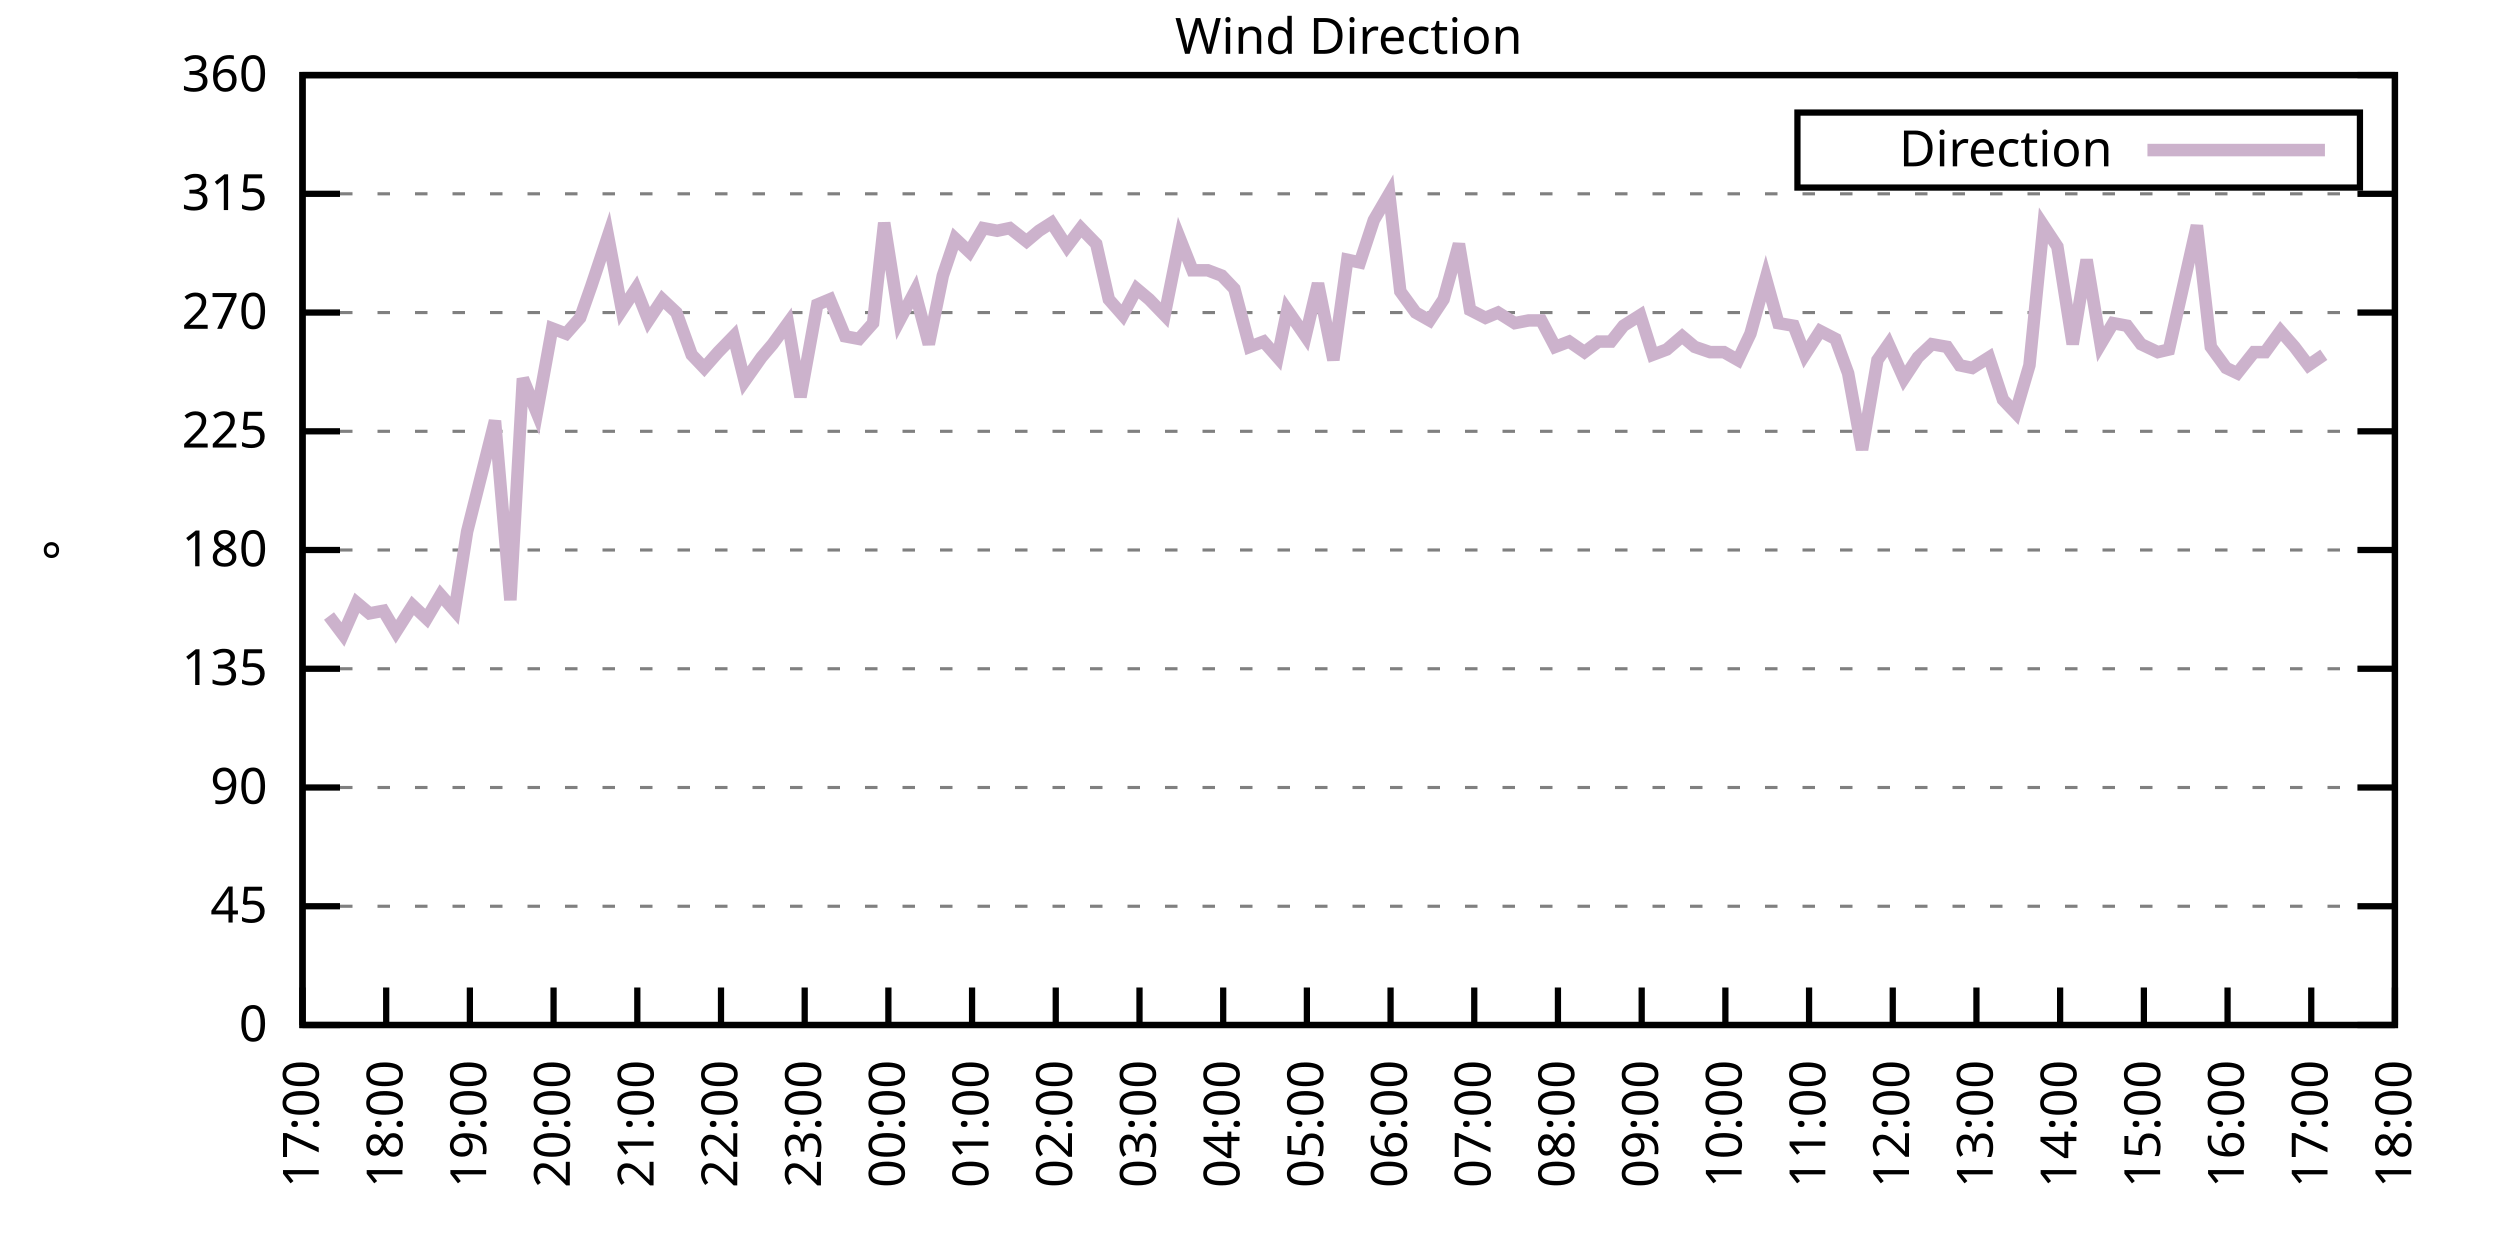
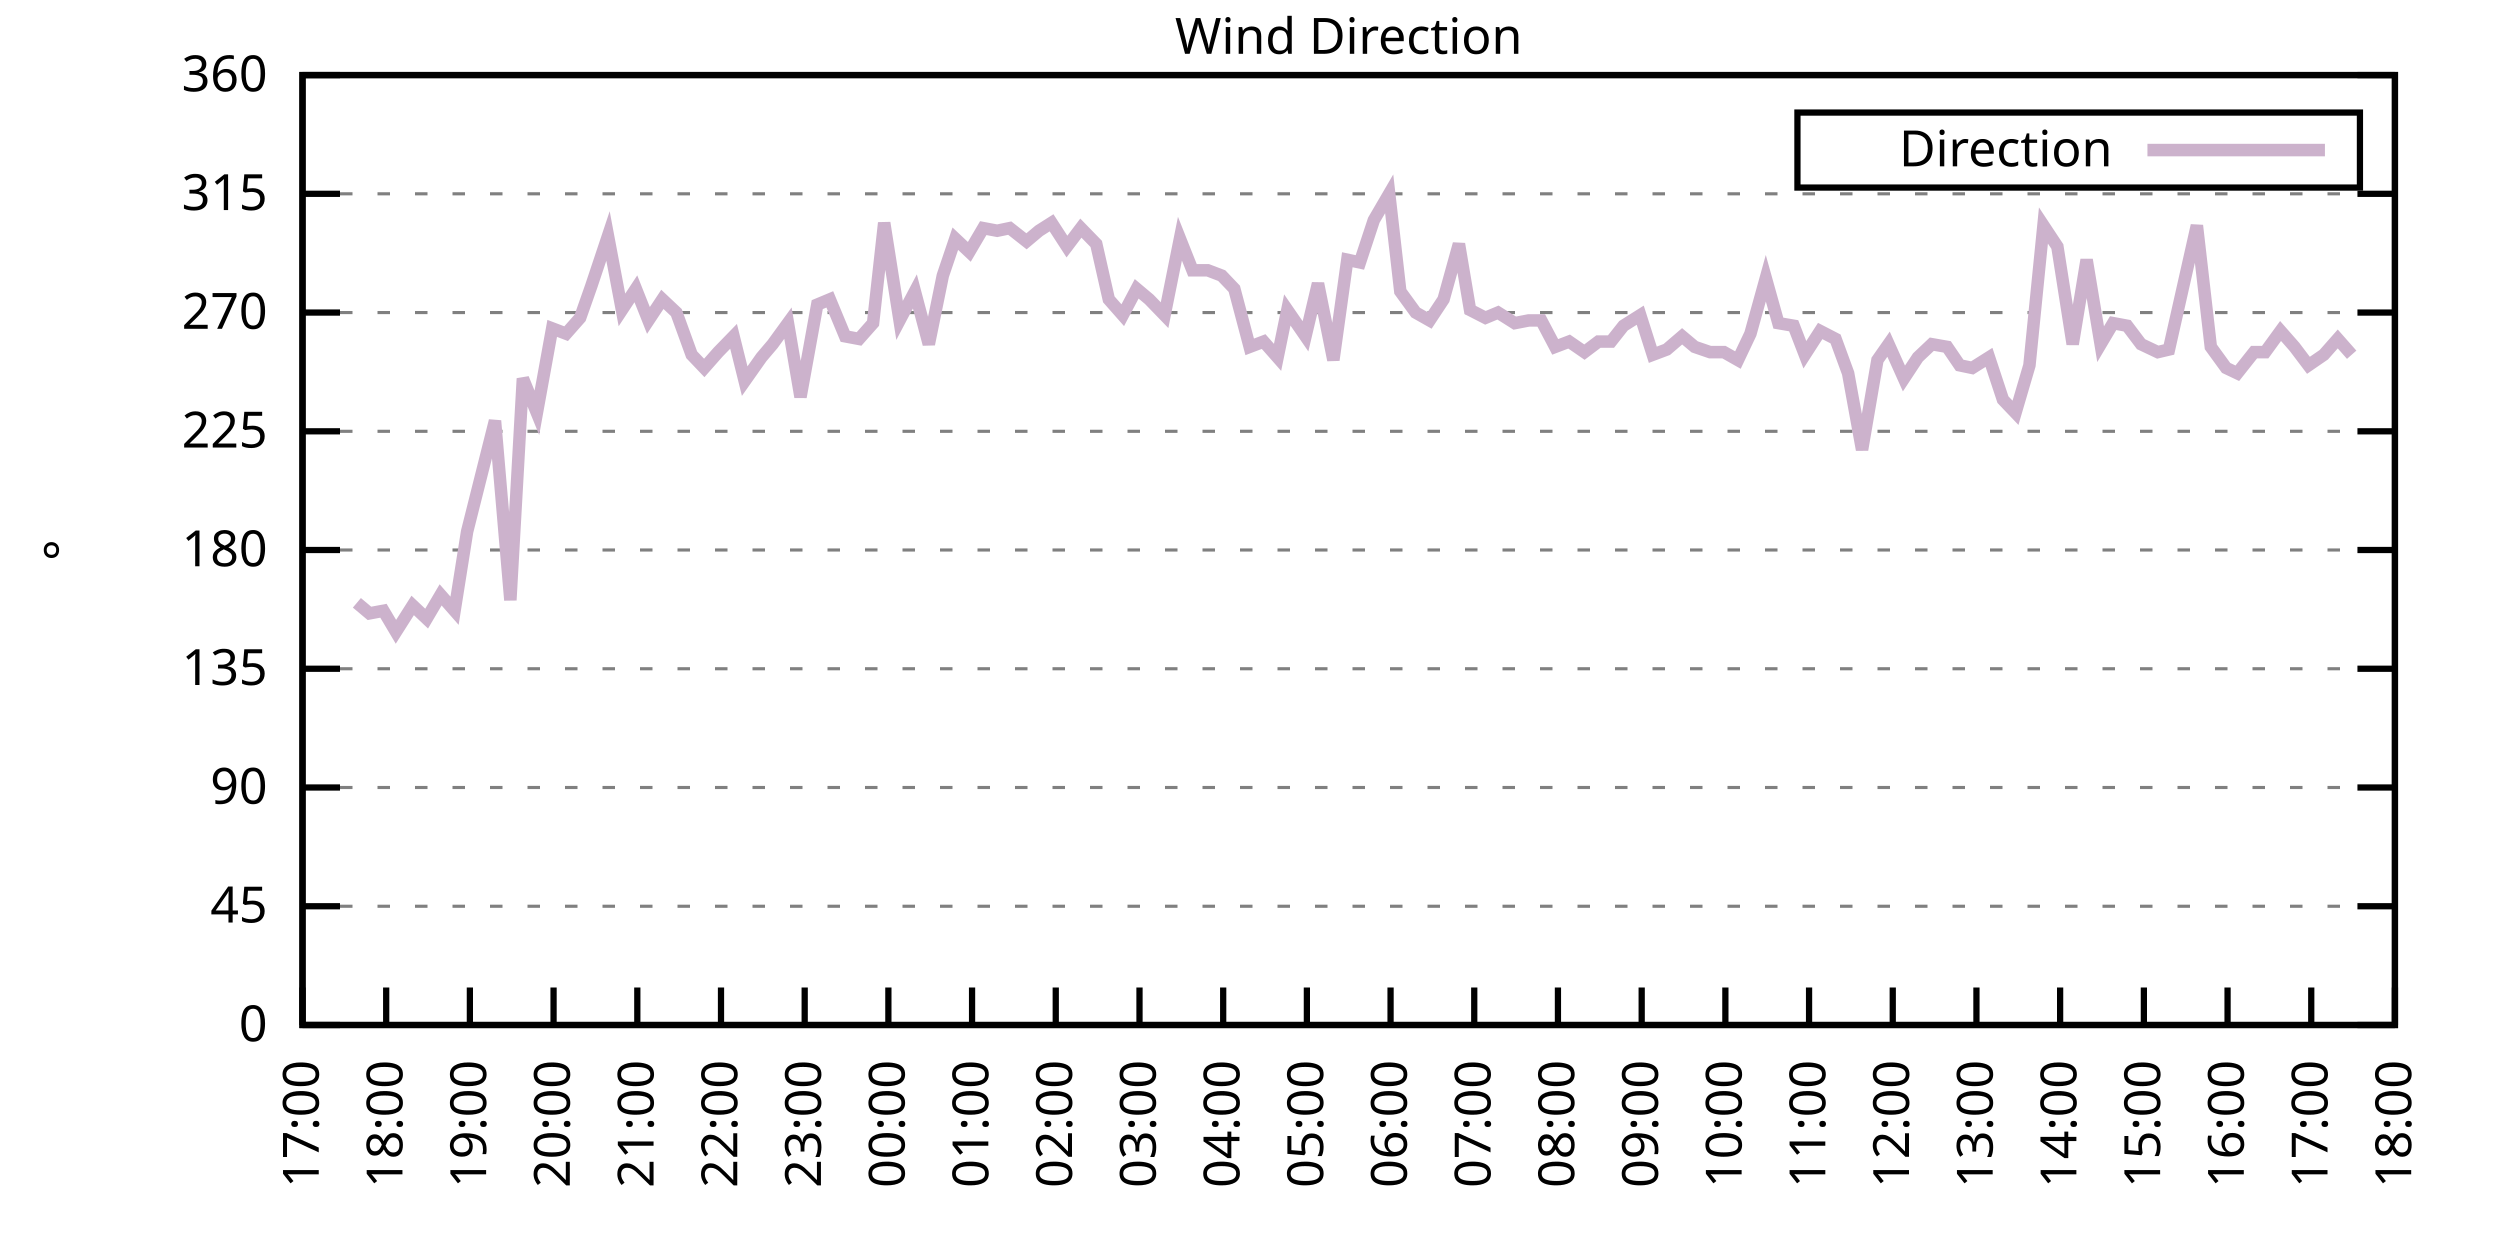
<svg xmlns="http://www.w3.org/2000/svg" xmlns:xlink="http://www.w3.org/1999/xlink" width="400" height="200" viewBox="0 0 400 200">
  <g id="gnuplot_canvas">
    <rect x="0" y="0" width="400" height="200" fill="none" />
    <defs>
      <circle id="gpDot" r="0.5" stroke-width="0.5" stroke="currentColor" />
      <path id="gpPt0" stroke-width="0.333" stroke="currentColor" d="M-1,0 h2 M0,-1 v2" />
      <path id="gpPt1" stroke-width="0.333" stroke="currentColor" d="M-1,-1 L1,1 M1,-1 L-1,1" />
      <path id="gpPt2" stroke-width="0.333" stroke="currentColor" d="M-1,0 L1,0 M0,-1 L0,1 M-1,-1 L1,1 M-1,1 L1,-1" />
      <rect id="gpPt3" stroke-width="0.333" stroke="currentColor" x="-1" y="-1" width="2" height="2" />
      <rect id="gpPt4" stroke-width="0.333" stroke="currentColor" fill="currentColor" x="-1" y="-1" width="2" height="2" />
      <circle id="gpPt5" stroke-width="0.333" stroke="currentColor" cx="0" cy="0" r="1" />
      <use xlink:href="#gpPt5" id="gpPt6" fill="currentColor" stroke="none" />
      <path id="gpPt7" stroke-width="0.333" stroke="currentColor" d="M0,-1.33 L-1.33,0.67 L1.33,0.67 z" />
      <use xlink:href="#gpPt7" id="gpPt8" fill="currentColor" stroke="none" />
      <use xlink:href="#gpPt7" id="gpPt9" stroke="currentColor" transform="rotate(180)" />
      <use xlink:href="#gpPt9" id="gpPt10" fill="currentColor" stroke="none" />
      <use xlink:href="#gpPt3" id="gpPt11" stroke="currentColor" transform="rotate(45)" />
      <use xlink:href="#gpPt11" id="gpPt12" fill="currentColor" stroke="none" />
      <path id="gpPt13" stroke-width="0.333" stroke="currentColor" d="M0,1.330 L1.265,0.411 L0.782,-1.067 L-0.782,-1.076 L-1.265,0.411 z" />
      <use xlink:href="#gpPt13" id="gpPt14" fill="currentColor" stroke="none" />
      <filter id="textbox" filterUnits="objectBoundingBox" x="0" y="0" height="1" width="1">
        <feFlood flood-color="white" flood-opacity="1" result="bgnd" />
        <feComposite in="SourceGraphic" in2="bgnd" operator="atop" />
      </filter>
      <filter id="greybox" filterUnits="objectBoundingBox" x="0" y="0" height="1" width="1">
        <feFlood flood-color="lightgrey" flood-opacity="1" result="grey" />
        <feComposite in="SourceGraphic" in2="grey" operator="atop" />
      </filter>
    </defs>
    <g fill="none" color="white" stroke="currentColor" stroke-width="1.00" stroke-linecap="butt" stroke-linejoin="miter">
</g>
    <g fill="none" color="black" stroke="currentColor" stroke-width="1.00" stroke-linecap="butt" stroke-linejoin="miter">
      <g stroke="none" shape-rendering="crispEdges">
        <polygon fill="rgb(255, 255, 255)" points="48.40,164.00 383.18,164.00 383.18,12.02 48.40,12.02 " />
      </g>
    </g>
    <g fill="none" color="black" stroke="currentColor" stroke-width="1.00" stroke-linecap="butt" stroke-linejoin="miter">
</g>
    <g fill="none" color="black" stroke="black" stroke-width="0.50" stroke-linecap="butt" stroke-linejoin="miter">
</g>
    <g fill="none" color="gray" stroke="currentColor" stroke-width="0.50" stroke-linecap="butt" stroke-linejoin="miter">
      <path stroke="gray" stroke-dasharray="2,4" class="gridline" d="M48.40,164.00 L383.19,164.00  " />
    </g>
    <g fill="none" color="gray" stroke="gray" stroke-width="1.00" stroke-linecap="butt" stroke-linejoin="miter">
</g>
    <g fill="none" color="black" stroke="currentColor" stroke-width="1.00" stroke-linecap="butt" stroke-linejoin="miter">
      <path stroke="black" d="M48.40,164.00 L54.40,164.00 M383.19,164.00 L377.19,164.00  " />
      <g transform="translate(42.80,166.60)" stroke="none" fill="black" font-family="Sans" font-size="8.00" text-anchor="end">
        <text>
          <tspan font-family="Sans"> 0</tspan>
        </text>
      </g>
    </g>
    <g fill="none" color="black" stroke="currentColor" stroke-width="1.00" stroke-linecap="butt" stroke-linejoin="miter">
</g>
    <g fill="none" color="black" stroke="black" stroke-width="0.50" stroke-linecap="butt" stroke-linejoin="miter">
</g>
    <g fill="none" color="gray" stroke="currentColor" stroke-width="0.50" stroke-linecap="butt" stroke-linejoin="miter">
      <path stroke="gray" stroke-dasharray="2,4" class="gridline" d="M48.40,145.00 L383.19,145.00  " />
    </g>
    <g fill="none" color="gray" stroke="gray" stroke-width="1.00" stroke-linecap="butt" stroke-linejoin="miter">
</g>
    <g fill="none" color="black" stroke="currentColor" stroke-width="1.00" stroke-linecap="butt" stroke-linejoin="miter">
      <path stroke="black" d="M48.40,145.00 L54.40,145.00 M383.19,145.00 L377.19,145.00  " />
      <g transform="translate(42.80,147.60)" stroke="none" fill="black" font-family="Sans" font-size="8.00" text-anchor="end">
        <text>
          <tspan font-family="Sans"> 45</tspan>
        </text>
      </g>
    </g>
    <g fill="none" color="black" stroke="currentColor" stroke-width="1.00" stroke-linecap="butt" stroke-linejoin="miter">
</g>
    <g fill="none" color="black" stroke="black" stroke-width="0.50" stroke-linecap="butt" stroke-linejoin="miter">
</g>
    <g fill="none" color="gray" stroke="currentColor" stroke-width="0.50" stroke-linecap="butt" stroke-linejoin="miter">
      <path stroke="gray" stroke-dasharray="2,4" class="gridline" d="M48.40,126.00 L383.19,126.00  " />
    </g>
    <g fill="none" color="gray" stroke="gray" stroke-width="1.00" stroke-linecap="butt" stroke-linejoin="miter">
</g>
    <g fill="none" color="black" stroke="currentColor" stroke-width="1.00" stroke-linecap="butt" stroke-linejoin="miter">
      <path stroke="black" d="M48.40,126.00 L54.40,126.00 M383.19,126.00 L377.19,126.00  " />
      <g transform="translate(42.80,128.60)" stroke="none" fill="black" font-family="Sans" font-size="8.00" text-anchor="end">
        <text>
          <tspan font-family="Sans"> 90</tspan>
        </text>
      </g>
    </g>
    <g fill="none" color="black" stroke="currentColor" stroke-width="1.00" stroke-linecap="butt" stroke-linejoin="miter">
</g>
    <g fill="none" color="black" stroke="black" stroke-width="0.50" stroke-linecap="butt" stroke-linejoin="miter">
</g>
    <g fill="none" color="gray" stroke="currentColor" stroke-width="0.50" stroke-linecap="butt" stroke-linejoin="miter">
      <path stroke="gray" stroke-dasharray="2,4" class="gridline" d="M48.40,107.00 L383.19,107.00  " />
    </g>
    <g fill="none" color="gray" stroke="gray" stroke-width="1.00" stroke-linecap="butt" stroke-linejoin="miter">
</g>
    <g fill="none" color="black" stroke="currentColor" stroke-width="1.00" stroke-linecap="butt" stroke-linejoin="miter">
      <path stroke="black" d="M48.40,107.00 L54.40,107.00 M383.19,107.00 L377.19,107.00  " />
      <g transform="translate(42.80,109.60)" stroke="none" fill="black" font-family="Sans" font-size="8.00" text-anchor="end">
        <text>
          <tspan font-family="Sans"> 135</tspan>
        </text>
      </g>
    </g>
    <g fill="none" color="black" stroke="currentColor" stroke-width="1.00" stroke-linecap="butt" stroke-linejoin="miter">
</g>
    <g fill="none" color="black" stroke="black" stroke-width="0.50" stroke-linecap="butt" stroke-linejoin="miter">
</g>
    <g fill="none" color="gray" stroke="currentColor" stroke-width="0.50" stroke-linecap="butt" stroke-linejoin="miter">
      <path stroke="gray" stroke-dasharray="2,4" class="gridline" d="M48.40,88.00 L383.19,88.00  " />
    </g>
    <g fill="none" color="gray" stroke="gray" stroke-width="1.00" stroke-linecap="butt" stroke-linejoin="miter">
</g>
    <g fill="none" color="black" stroke="currentColor" stroke-width="1.00" stroke-linecap="butt" stroke-linejoin="miter">
      <path stroke="black" d="M48.40,88.00 L54.40,88.00 M383.19,88.00 L377.19,88.00  " />
      <g transform="translate(42.80,90.60)" stroke="none" fill="black" font-family="Sans" font-size="8.00" text-anchor="end">
        <text>
          <tspan font-family="Sans"> 180</tspan>
        </text>
      </g>
    </g>
    <g fill="none" color="black" stroke="currentColor" stroke-width="1.00" stroke-linecap="butt" stroke-linejoin="miter">
</g>
    <g fill="none" color="black" stroke="black" stroke-width="0.50" stroke-linecap="butt" stroke-linejoin="miter">
</g>
    <g fill="none" color="gray" stroke="currentColor" stroke-width="0.50" stroke-linecap="butt" stroke-linejoin="miter">
      <path stroke="gray" stroke-dasharray="2,4" class="gridline" d="M48.40,69.01 L383.19,69.01  " />
    </g>
    <g fill="none" color="gray" stroke="gray" stroke-width="1.00" stroke-linecap="butt" stroke-linejoin="miter">
</g>
    <g fill="none" color="black" stroke="currentColor" stroke-width="1.00" stroke-linecap="butt" stroke-linejoin="miter">
      <path stroke="black" d="M48.40,69.01 L54.40,69.01 M383.19,69.01 L377.19,69.01  " />
      <g transform="translate(42.80,71.61)" stroke="none" fill="black" font-family="Sans" font-size="8.00" text-anchor="end">
        <text>
          <tspan font-family="Sans"> 225</tspan>
        </text>
      </g>
    </g>
    <g fill="none" color="black" stroke="currentColor" stroke-width="1.00" stroke-linecap="butt" stroke-linejoin="miter">
</g>
    <g fill="none" color="black" stroke="black" stroke-width="0.50" stroke-linecap="butt" stroke-linejoin="miter">
</g>
    <g fill="none" color="gray" stroke="currentColor" stroke-width="0.50" stroke-linecap="butt" stroke-linejoin="miter">
      <path stroke="gray" stroke-dasharray="2,4" class="gridline" d="M48.40,50.01 L383.19,50.01  " />
    </g>
    <g fill="none" color="gray" stroke="gray" stroke-width="1.00" stroke-linecap="butt" stroke-linejoin="miter">
</g>
    <g fill="none" color="black" stroke="currentColor" stroke-width="1.00" stroke-linecap="butt" stroke-linejoin="miter">
      <path stroke="black" d="M48.40,50.01 L54.40,50.01 M383.19,50.01 L377.19,50.01  " />
      <g transform="translate(42.80,52.61)" stroke="none" fill="black" font-family="Sans" font-size="8.00" text-anchor="end">
        <text>
          <tspan font-family="Sans"> 270</tspan>
        </text>
      </g>
    </g>
    <g fill="none" color="black" stroke="currentColor" stroke-width="1.00" stroke-linecap="butt" stroke-linejoin="miter">
</g>
    <g fill="none" color="black" stroke="black" stroke-width="0.50" stroke-linecap="butt" stroke-linejoin="miter">
</g>
    <g fill="none" color="gray" stroke="currentColor" stroke-width="0.50" stroke-linecap="butt" stroke-linejoin="miter">
      <path stroke="gray" stroke-dasharray="2,4" class="gridline" d="M48.40,31.01 L383.19,31.01  " />
    </g>
    <g fill="none" color="gray" stroke="gray" stroke-width="1.00" stroke-linecap="butt" stroke-linejoin="miter">
</g>
    <g fill="none" color="black" stroke="currentColor" stroke-width="1.00" stroke-linecap="butt" stroke-linejoin="miter">
      <path stroke="black" d="M48.40,31.01 L54.40,31.01 M383.19,31.01 L377.19,31.01  " />
      <g transform="translate(42.80,33.61)" stroke="none" fill="black" font-family="Sans" font-size="8.00" text-anchor="end">
        <text>
          <tspan font-family="Sans"> 315</tspan>
        </text>
      </g>
    </g>
    <g fill="none" color="black" stroke="currentColor" stroke-width="1.00" stroke-linecap="butt" stroke-linejoin="miter">
</g>
    <g fill="none" color="black" stroke="black" stroke-width="0.50" stroke-linecap="butt" stroke-linejoin="miter">
</g>
    <g fill="none" color="gray" stroke="currentColor" stroke-width="0.50" stroke-linecap="butt" stroke-linejoin="miter">
      <path stroke="gray" stroke-dasharray="2,4" class="gridline" d="M48.40,12.01 L383.19,12.01  " />
    </g>
    <g fill="none" color="gray" stroke="gray" stroke-width="1.00" stroke-linecap="butt" stroke-linejoin="miter">
</g>
    <g fill="none" color="black" stroke="currentColor" stroke-width="1.00" stroke-linecap="butt" stroke-linejoin="miter">
      <path stroke="black" d="M48.40,12.01 L54.40,12.01 M383.19,12.01 L377.19,12.01  " />
      <g transform="translate(42.80,14.61)" stroke="none" fill="black" font-family="Sans" font-size="8.00" text-anchor="end">
        <text>
          <tspan font-family="Sans"> 360</tspan>
        </text>
      </g>
    </g>
    <g fill="none" color="black" stroke="currentColor" stroke-width="1.00" stroke-linecap="butt" stroke-linejoin="miter">
      <path stroke="black" d="M48.40,164.00 L48.40,158.00  " />
      <g transform="translate(51.00,169.60) rotate(270.00)" stroke="none" fill="black" font-family="Sans" font-size="8.00" text-anchor="end">
        <text>
          <tspan font-family="Sans">17:00</tspan>
        </text>
      </g>
    </g>
    <g fill="none" color="black" stroke="currentColor" stroke-width="1.00" stroke-linecap="butt" stroke-linejoin="miter">
      <path stroke="black" d="M61.79,164.00 L61.79,158.00  " />
      <g transform="translate(64.39,169.60) rotate(270.00)" stroke="none" fill="black" font-family="Sans" font-size="8.00" text-anchor="end">
        <text>
          <tspan font-family="Sans">18:00</tspan>
        </text>
      </g>
    </g>
    <g fill="none" color="black" stroke="currentColor" stroke-width="1.00" stroke-linecap="butt" stroke-linejoin="miter">
      <path stroke="black" d="M75.18,164.00 L75.18,158.00  " />
      <g transform="translate(77.78,169.60) rotate(270.00)" stroke="none" fill="black" font-family="Sans" font-size="8.00" text-anchor="end">
        <text>
          <tspan font-family="Sans">19:00</tspan>
        </text>
      </g>
    </g>
    <g fill="none" color="black" stroke="currentColor" stroke-width="1.00" stroke-linecap="butt" stroke-linejoin="miter">
      <path stroke="black" d="M88.57,164.00 L88.57,158.00  " />
      <g transform="translate(91.17,169.60) rotate(270.00)" stroke="none" fill="black" font-family="Sans" font-size="8.00" text-anchor="end">
        <text>
          <tspan font-family="Sans">20:00</tspan>
        </text>
      </g>
    </g>
    <g fill="none" color="black" stroke="currentColor" stroke-width="1.00" stroke-linecap="butt" stroke-linejoin="miter">
      <path stroke="black" d="M101.97,164.00 L101.97,158.00  " />
      <g transform="translate(104.57,169.60) rotate(270.00)" stroke="none" fill="black" font-family="Sans" font-size="8.00" text-anchor="end">
        <text>
          <tspan font-family="Sans">21:00</tspan>
        </text>
      </g>
    </g>
    <g fill="none" color="black" stroke="currentColor" stroke-width="1.00" stroke-linecap="butt" stroke-linejoin="miter">
      <path stroke="black" d="M115.36,164.00 L115.36,158.00  " />
      <g transform="translate(117.96,169.60) rotate(270.00)" stroke="none" fill="black" font-family="Sans" font-size="8.00" text-anchor="end">
        <text>
          <tspan font-family="Sans">22:00</tspan>
        </text>
      </g>
    </g>
    <g fill="none" color="black" stroke="currentColor" stroke-width="1.00" stroke-linecap="butt" stroke-linejoin="miter">
      <path stroke="black" d="M128.75,164.00 L128.75,158.00  " />
      <g transform="translate(131.35,169.60) rotate(270.00)" stroke="none" fill="black" font-family="Sans" font-size="8.00" text-anchor="end">
        <text>
          <tspan font-family="Sans">23:00</tspan>
        </text>
      </g>
    </g>
    <g fill="none" color="black" stroke="currentColor" stroke-width="1.00" stroke-linecap="butt" stroke-linejoin="miter">
      <path stroke="black" d="M142.14,164.00 L142.14,158.00  " />
      <g transform="translate(144.74,169.60) rotate(270.00)" stroke="none" fill="black" font-family="Sans" font-size="8.00" text-anchor="end">
        <text>
          <tspan font-family="Sans">00:00</tspan>
        </text>
      </g>
    </g>
    <g fill="none" color="black" stroke="currentColor" stroke-width="1.00" stroke-linecap="butt" stroke-linejoin="miter">
      <path stroke="black" d="M155.53,164.00 L155.53,158.00  " />
      <g transform="translate(158.13,169.60) rotate(270.00)" stroke="none" fill="black" font-family="Sans" font-size="8.00" text-anchor="end">
        <text>
          <tspan font-family="Sans">01:00</tspan>
        </text>
      </g>
    </g>
    <g fill="none" color="black" stroke="currentColor" stroke-width="1.00" stroke-linecap="butt" stroke-linejoin="miter">
      <path stroke="black" d="M168.92,164.00 L168.92,158.00  " />
      <g transform="translate(171.52,169.60) rotate(270.00)" stroke="none" fill="black" font-family="Sans" font-size="8.00" text-anchor="end">
        <text>
          <tspan font-family="Sans">02:00</tspan>
        </text>
      </g>
    </g>
    <g fill="none" color="black" stroke="currentColor" stroke-width="1.00" stroke-linecap="butt" stroke-linejoin="miter">
      <path stroke="black" d="M182.32,164.00 L182.32,158.00  " />
      <g transform="translate(184.92,169.60) rotate(270.00)" stroke="none" fill="black" font-family="Sans" font-size="8.00" text-anchor="end">
        <text>
          <tspan font-family="Sans">03:00</tspan>
        </text>
      </g>
    </g>
    <g fill="none" color="black" stroke="currentColor" stroke-width="1.00" stroke-linecap="butt" stroke-linejoin="miter">
      <path stroke="black" d="M195.71,164.00 L195.71,158.00  " />
      <g transform="translate(198.31,169.60) rotate(270.00)" stroke="none" fill="black" font-family="Sans" font-size="8.00" text-anchor="end">
        <text>
          <tspan font-family="Sans">04:00</tspan>
        </text>
      </g>
    </g>
    <g fill="none" color="black" stroke="currentColor" stroke-width="1.00" stroke-linecap="butt" stroke-linejoin="miter">
      <path stroke="black" d="M209.10,164.00 L209.10,158.00  " />
      <g transform="translate(211.70,169.60) rotate(270.00)" stroke="none" fill="black" font-family="Sans" font-size="8.00" text-anchor="end">
        <text>
          <tspan font-family="Sans">05:00</tspan>
        </text>
      </g>
    </g>
    <g fill="none" color="black" stroke="currentColor" stroke-width="1.00" stroke-linecap="butt" stroke-linejoin="miter">
      <path stroke="black" d="M222.49,164.00 L222.49,158.00  " />
      <g transform="translate(225.09,169.60) rotate(270.00)" stroke="none" fill="black" font-family="Sans" font-size="8.00" text-anchor="end">
        <text>
          <tspan font-family="Sans">06:00</tspan>
        </text>
      </g>
    </g>
    <g fill="none" color="black" stroke="currentColor" stroke-width="1.00" stroke-linecap="butt" stroke-linejoin="miter">
      <path stroke="black" d="M235.88,164.00 L235.88,158.00  " />
      <g transform="translate(238.48,169.60) rotate(270.00)" stroke="none" fill="black" font-family="Sans" font-size="8.00" text-anchor="end">
        <text>
          <tspan font-family="Sans">07:00</tspan>
        </text>
      </g>
    </g>
    <g fill="none" color="black" stroke="currentColor" stroke-width="1.00" stroke-linecap="butt" stroke-linejoin="miter">
      <path stroke="black" d="M249.27,164.00 L249.27,158.00  " />
      <g transform="translate(251.87,169.60) rotate(270.00)" stroke="none" fill="black" font-family="Sans" font-size="8.00" text-anchor="end">
        <text>
          <tspan font-family="Sans">08:00</tspan>
        </text>
      </g>
    </g>
    <g fill="none" color="black" stroke="currentColor" stroke-width="1.00" stroke-linecap="butt" stroke-linejoin="miter">
      <path stroke="black" d="M262.67,164.00 L262.67,158.00  " />
      <g transform="translate(265.27,169.60) rotate(270.00)" stroke="none" fill="black" font-family="Sans" font-size="8.00" text-anchor="end">
        <text>
          <tspan font-family="Sans">09:00</tspan>
        </text>
      </g>
    </g>
    <g fill="none" color="black" stroke="currentColor" stroke-width="1.00" stroke-linecap="butt" stroke-linejoin="miter">
      <path stroke="black" d="M276.06,164.00 L276.06,158.00  " />
      <g transform="translate(278.66,169.60) rotate(270.00)" stroke="none" fill="black" font-family="Sans" font-size="8.00" text-anchor="end">
        <text>
          <tspan font-family="Sans">10:00</tspan>
        </text>
      </g>
    </g>
    <g fill="none" color="black" stroke="currentColor" stroke-width="1.00" stroke-linecap="butt" stroke-linejoin="miter">
      <path stroke="black" d="M289.45,164.00 L289.45,158.00  " />
      <g transform="translate(292.05,169.60) rotate(270.00)" stroke="none" fill="black" font-family="Sans" font-size="8.00" text-anchor="end">
        <text>
          <tspan font-family="Sans">11:00</tspan>
        </text>
      </g>
    </g>
    <g fill="none" color="black" stroke="currentColor" stroke-width="1.00" stroke-linecap="butt" stroke-linejoin="miter">
      <path stroke="black" d="M302.84,164.00 L302.84,158.00  " />
      <g transform="translate(305.44,169.60) rotate(270.00)" stroke="none" fill="black" font-family="Sans" font-size="8.00" text-anchor="end">
        <text>
          <tspan font-family="Sans">12:00</tspan>
        </text>
      </g>
    </g>
    <g fill="none" color="black" stroke="currentColor" stroke-width="1.00" stroke-linecap="butt" stroke-linejoin="miter">
      <path stroke="black" d="M316.23,164.00 L316.23,158.00  " />
      <g transform="translate(318.83,169.60) rotate(270.00)" stroke="none" fill="black" font-family="Sans" font-size="8.00" text-anchor="end">
        <text>
          <tspan font-family="Sans">13:00</tspan>
        </text>
      </g>
    </g>
    <g fill="none" color="black" stroke="currentColor" stroke-width="1.00" stroke-linecap="butt" stroke-linejoin="miter">
      <path stroke="black" d="M329.62,164.00 L329.62,158.00  " />
      <g transform="translate(332.22,169.60) rotate(270.00)" stroke="none" fill="black" font-family="Sans" font-size="8.00" text-anchor="end">
        <text>
          <tspan font-family="Sans">14:00</tspan>
        </text>
      </g>
    </g>
    <g fill="none" color="black" stroke="currentColor" stroke-width="1.00" stroke-linecap="butt" stroke-linejoin="miter">
      <path stroke="black" d="M343.02,164.00 L343.02,158.00  " />
      <g transform="translate(345.62,169.60) rotate(270.00)" stroke="none" fill="black" font-family="Sans" font-size="8.00" text-anchor="end">
        <text>
          <tspan font-family="Sans">15:00</tspan>
        </text>
      </g>
    </g>
    <g fill="none" color="black" stroke="currentColor" stroke-width="1.00" stroke-linecap="butt" stroke-linejoin="miter">
      <path stroke="black" d="M356.41,164.00 L356.41,158.00  " />
      <g transform="translate(359.01,169.60) rotate(270.00)" stroke="none" fill="black" font-family="Sans" font-size="8.00" text-anchor="end">
        <text>
          <tspan font-family="Sans">16:00</tspan>
        </text>
      </g>
    </g>
    <g fill="none" color="black" stroke="currentColor" stroke-width="1.00" stroke-linecap="butt" stroke-linejoin="miter">
      <path stroke="black" d="M369.80,164.00 L369.80,158.00  " />
      <g transform="translate(372.40,169.60) rotate(270.00)" stroke="none" fill="black" font-family="Sans" font-size="8.00" text-anchor="end">
        <text>
          <tspan font-family="Sans">17:00</tspan>
        </text>
      </g>
    </g>
    <g fill="none" color="black" stroke="currentColor" stroke-width="1.00" stroke-linecap="butt" stroke-linejoin="miter">
      <path stroke="black" d="M383.19,164.00 L383.19,158.00  " />
      <g transform="translate(385.79,169.60) rotate(270.00)" stroke="none" fill="black" font-family="Sans" font-size="8.00" text-anchor="end">
        <text>
          <tspan font-family="Sans">18:00</tspan>
        </text>
      </g>
    </g>
    <g fill="none" color="black" stroke="currentColor" stroke-width="1.00" stroke-linecap="butt" stroke-linejoin="miter">
</g>
    <g fill="none" color="black" stroke="currentColor" stroke-width="1.00" stroke-linecap="butt" stroke-linejoin="miter">
      <path stroke="black" d="M48.40,12.01 L48.40,164.00 L383.19,164.00 L383.19,12.01 L48.40,12.01 Z  " />
    </g>
    <g fill="none" color="black" stroke="currentColor" stroke-width="1.00" stroke-linecap="butt" stroke-linejoin="miter">
</g>
    <g fill="none" color="black" stroke="currentColor" stroke-width="1.00" stroke-linecap="butt" stroke-linejoin="miter">
      <path stroke="black" d="M287.59,30.01 L287.59,18.01 L377.59,18.01 L377.59,30.01 L287.59,30.01 Z  " />
    </g>
    <g id="Wind_direction_plot_1">
      <g fill="none" color="white" stroke="black" stroke-width="2.00" stroke-linecap="butt" stroke-linejoin="miter">
</g>
      <g fill="none" color="black" stroke="currentColor" stroke-width="2.00" stroke-linecap="butt" stroke-linejoin="miter">
        <g transform="translate(337.99,26.61)" stroke="none" fill="black" font-family="Sans" font-size="8.00" text-anchor="end">
          <text>
            <tspan font-family="Sans">Direction</tspan>
          </text>
        </g>
      </g>
      <g fill="none" color="black" stroke="currentColor" stroke-width="2.00" stroke-linecap="butt" stroke-linejoin="miter">
-         <path stroke="rgb(204, 178, 204)" d="M343.59,24.01 L371.99,24.01 M52.64,98.56 L54.87,101.52 L57.10,96.45 L59.11,98.14 L61.35,97.72 L63.35,101.09   L66.03,96.87 L68.26,98.98 L70.50,95.18 L72.73,97.72 L74.74,85.05 L76.97,76.18 L79.20,67.32 L81.66,96.03   L83.66,60.56 L85.90,66.05 L88.35,52.54 L90.58,53.39 L92.82,50.85 L94.60,45.79 L97.28,37.76 L99.51,49.59   L101.74,46.21 L103.75,51.27 L105.98,47.90 L108.22,50.01 L110.67,56.76 L112.68,58.87 L114.91,56.34 L117.37,53.81   L119.15,60.98 L121.83,57.18 L123.62,55.07 L126.07,51.70 L128.08,63.52 L130.76,48.74 L132.77,47.90 L135.22,53.81   L137.45,54.23 L139.69,51.70 L141.47,35.65 L143.93,51.27 L146.38,46.63 L148.61,55.07 L150.85,44.10 L152.85,38.19   L155.09,40.30 L157.32,36.50 L159.55,36.92 L161.56,36.50 L164.24,38.61 L166.25,36.92 L168.25,35.65 L170.71,39.45   L172.94,36.50 L175.40,39.03 L177.41,47.90 L179.64,50.43 L181.87,46.21 L183.88,47.90 L186.33,50.43 L188.79,38.19   L190.80,43.25 L193.25,43.25 L195.48,44.10 L197.49,46.21 L199.95,55.50 L202.18,54.65 L204.41,57.18 L205.97,49.59   L208.88,53.81 L210.88,45.36 L213.34,57.61 L215.57,41.56 L217.58,41.99 L219.81,35.23 L222.27,31.01 L224.05,46.63   L226.51,50.01 L228.74,51.27 L230.97,47.90 L233.43,39.03 L235.21,49.59 L237.67,50.85 L239.68,50.01 L242.36,51.70   L244.59,51.27 L246.60,51.27 L248.83,55.50 L251.06,54.65 L253.51,56.34 L255.75,54.65 L257.76,54.65 L259.76,52.12   L262.44,50.43 L264.45,56.76 L266.68,55.92 L269.14,53.81 L271.15,55.50 L273.60,56.34 L275.83,56.34 L278.07,57.61   L280.07,53.39 L282.53,44.52 L284.54,51.70 L286.99,52.12 L288.78,56.76 L291.23,52.96 L293.69,54.23 L295.70,59.72   L297.93,71.96 L300.39,57.61 L302.17,55.07 L304.63,60.56 L306.86,57.18 L309.09,55.07 L311.54,55.50 L313.55,58.45   L315.56,58.87 L318.24,57.18 L320.47,63.94 L322.48,66.05 L324.71,58.45 L326.95,36.08 L329.18,39.45 L331.63,55.07   L333.86,41.56 L336.10,55.07 L338.10,51.70 L340.34,52.12 L342.57,55.07 L345.25,56.34 L347.03,55.92 L351.50,36.08   L353.73,55.50 L356.18,58.87 L357.97,59.72 L360.65,56.34 L362.43,56.34 L364.89,52.96 L367.12,55.50 L369.35,58.45   L371.81,56.76  " />
+         <path stroke="rgb(204, 178, 204)" d="M343.59,24.01 L371.99,24.01 M57.10,96.45 L59.11,98.14 L61.35,97.72 L63.35,101.09 L66.03,96.87 L68.26,98.98   L70.50,95.18 L72.73,97.72 L74.74,85.05 L76.97,76.18 L79.20,67.32 L81.66,96.03 L83.66,60.56 L85.90,66.05   L88.35,52.54 L90.58,53.39 L92.82,50.85 L94.60,45.79 L97.28,37.76 L99.51,49.59 L101.74,46.21 L103.75,51.27   L105.98,47.90 L108.22,50.01 L110.67,56.76 L112.68,58.87 L114.91,56.34 L117.37,53.81 L119.15,60.98 L121.83,57.18   L123.62,55.07 L126.07,51.70 L128.08,63.52 L130.76,48.74 L132.77,47.90 L135.22,53.81 L137.45,54.23 L139.69,51.70   L141.47,35.65 L143.93,51.27 L146.38,46.63 L148.61,55.07 L150.85,44.10 L152.85,38.19 L155.09,40.30 L157.32,36.50   L159.55,36.92 L161.56,36.50 L164.24,38.61 L166.25,36.92 L168.25,35.65 L170.71,39.45 L172.94,36.50 L175.40,39.03   L177.41,47.90 L179.64,50.43 L181.87,46.21 L183.88,47.90 L186.33,50.43 L188.79,38.19 L190.80,43.25 L193.25,43.25   L195.48,44.10 L197.49,46.21 L199.95,55.50 L202.18,54.65 L204.41,57.18 L205.97,49.59 L208.88,53.81 L210.88,45.36   L213.34,57.61 L215.57,41.56 L217.58,41.99 L219.81,35.23 L222.27,31.01 L224.05,46.63 L226.51,50.01 L228.74,51.27   L230.97,47.90 L233.43,39.03 L235.21,49.59 L237.67,50.85 L239.68,50.01 L242.36,51.70 L244.59,51.27 L246.60,51.27   L248.83,55.50 L251.06,54.65 L253.51,56.34 L255.75,54.65 L257.76,54.65 L259.76,52.12 L262.44,50.43 L264.45,56.76   L266.68,55.92 L269.14,53.81 L271.15,55.50 L273.60,56.34 L275.83,56.34 L278.07,57.61 L280.07,53.39 L282.53,44.52   L284.54,51.70 L286.99,52.12 L288.78,56.76 L291.23,52.96 L293.69,54.23 L295.70,59.72 L297.93,71.96 L300.39,57.61   L302.17,55.07 L304.63,60.56 L306.86,57.18 L309.09,55.07 L311.54,55.50 L313.55,58.45 L315.56,58.87 L318.24,57.18   L320.47,63.94 L322.48,66.05 L324.71,58.45 L326.95,36.08 L329.18,39.45 L331.63,55.07 L333.86,41.56 L336.10,55.07   L338.10,51.70 L340.34,52.12 L342.57,55.07 L345.25,56.34 L347.03,55.92 L351.50,36.08 L353.73,55.50 L356.18,58.87   L357.97,59.72 L360.65,56.34 L362.43,56.34 L364.89,52.96 L367.12,55.50 L369.35,58.45 L371.81,56.76 L374.04,54.23   L376.27,56.76  " />
      </g>
    </g>
    <g fill="none" color="black" stroke="currentColor" stroke-width="2.00" stroke-linecap="butt" stroke-linejoin="miter">
</g>
    <g fill="none" color="black" stroke="black" stroke-width="1.00" stroke-linecap="butt" stroke-linejoin="miter">
</g>
    <g fill="none" color="black" stroke="currentColor" stroke-width="1.00" stroke-linecap="butt" stroke-linejoin="miter">
      <path stroke="black" d="M48.40,12.01 L48.40,164.00 L383.19,164.00 L383.19,12.01 L48.40,12.01 Z  " />
      <g transform="translate(12.80,88.01) rotate(270.00)" stroke="none" fill="black" font-family="Sans" font-size="8.00" text-anchor="middle">
        <text>
          <tspan font-family="Sans">°</tspan>
        </text>
      </g>
    </g>
    <g fill="none" color="black" stroke="currentColor" stroke-width="1.00" stroke-linecap="butt" stroke-linejoin="miter">
</g>
    <g fill="none" color="black" stroke="currentColor" stroke-width="1.00" stroke-linecap="butt" stroke-linejoin="miter">
      <g transform="translate(215.79,8.61)" stroke="none" fill="black" font-family="Sans" font-size="8.00" text-anchor="middle">
        <text>
          <tspan font-family="Sans">Wind Direction</tspan>
        </text>
      </g>
    </g>
    <g fill="none" color="black" stroke="currentColor" stroke-width="1.00" stroke-linecap="butt" stroke-linejoin="miter">
</g>
  </g>
</svg>
